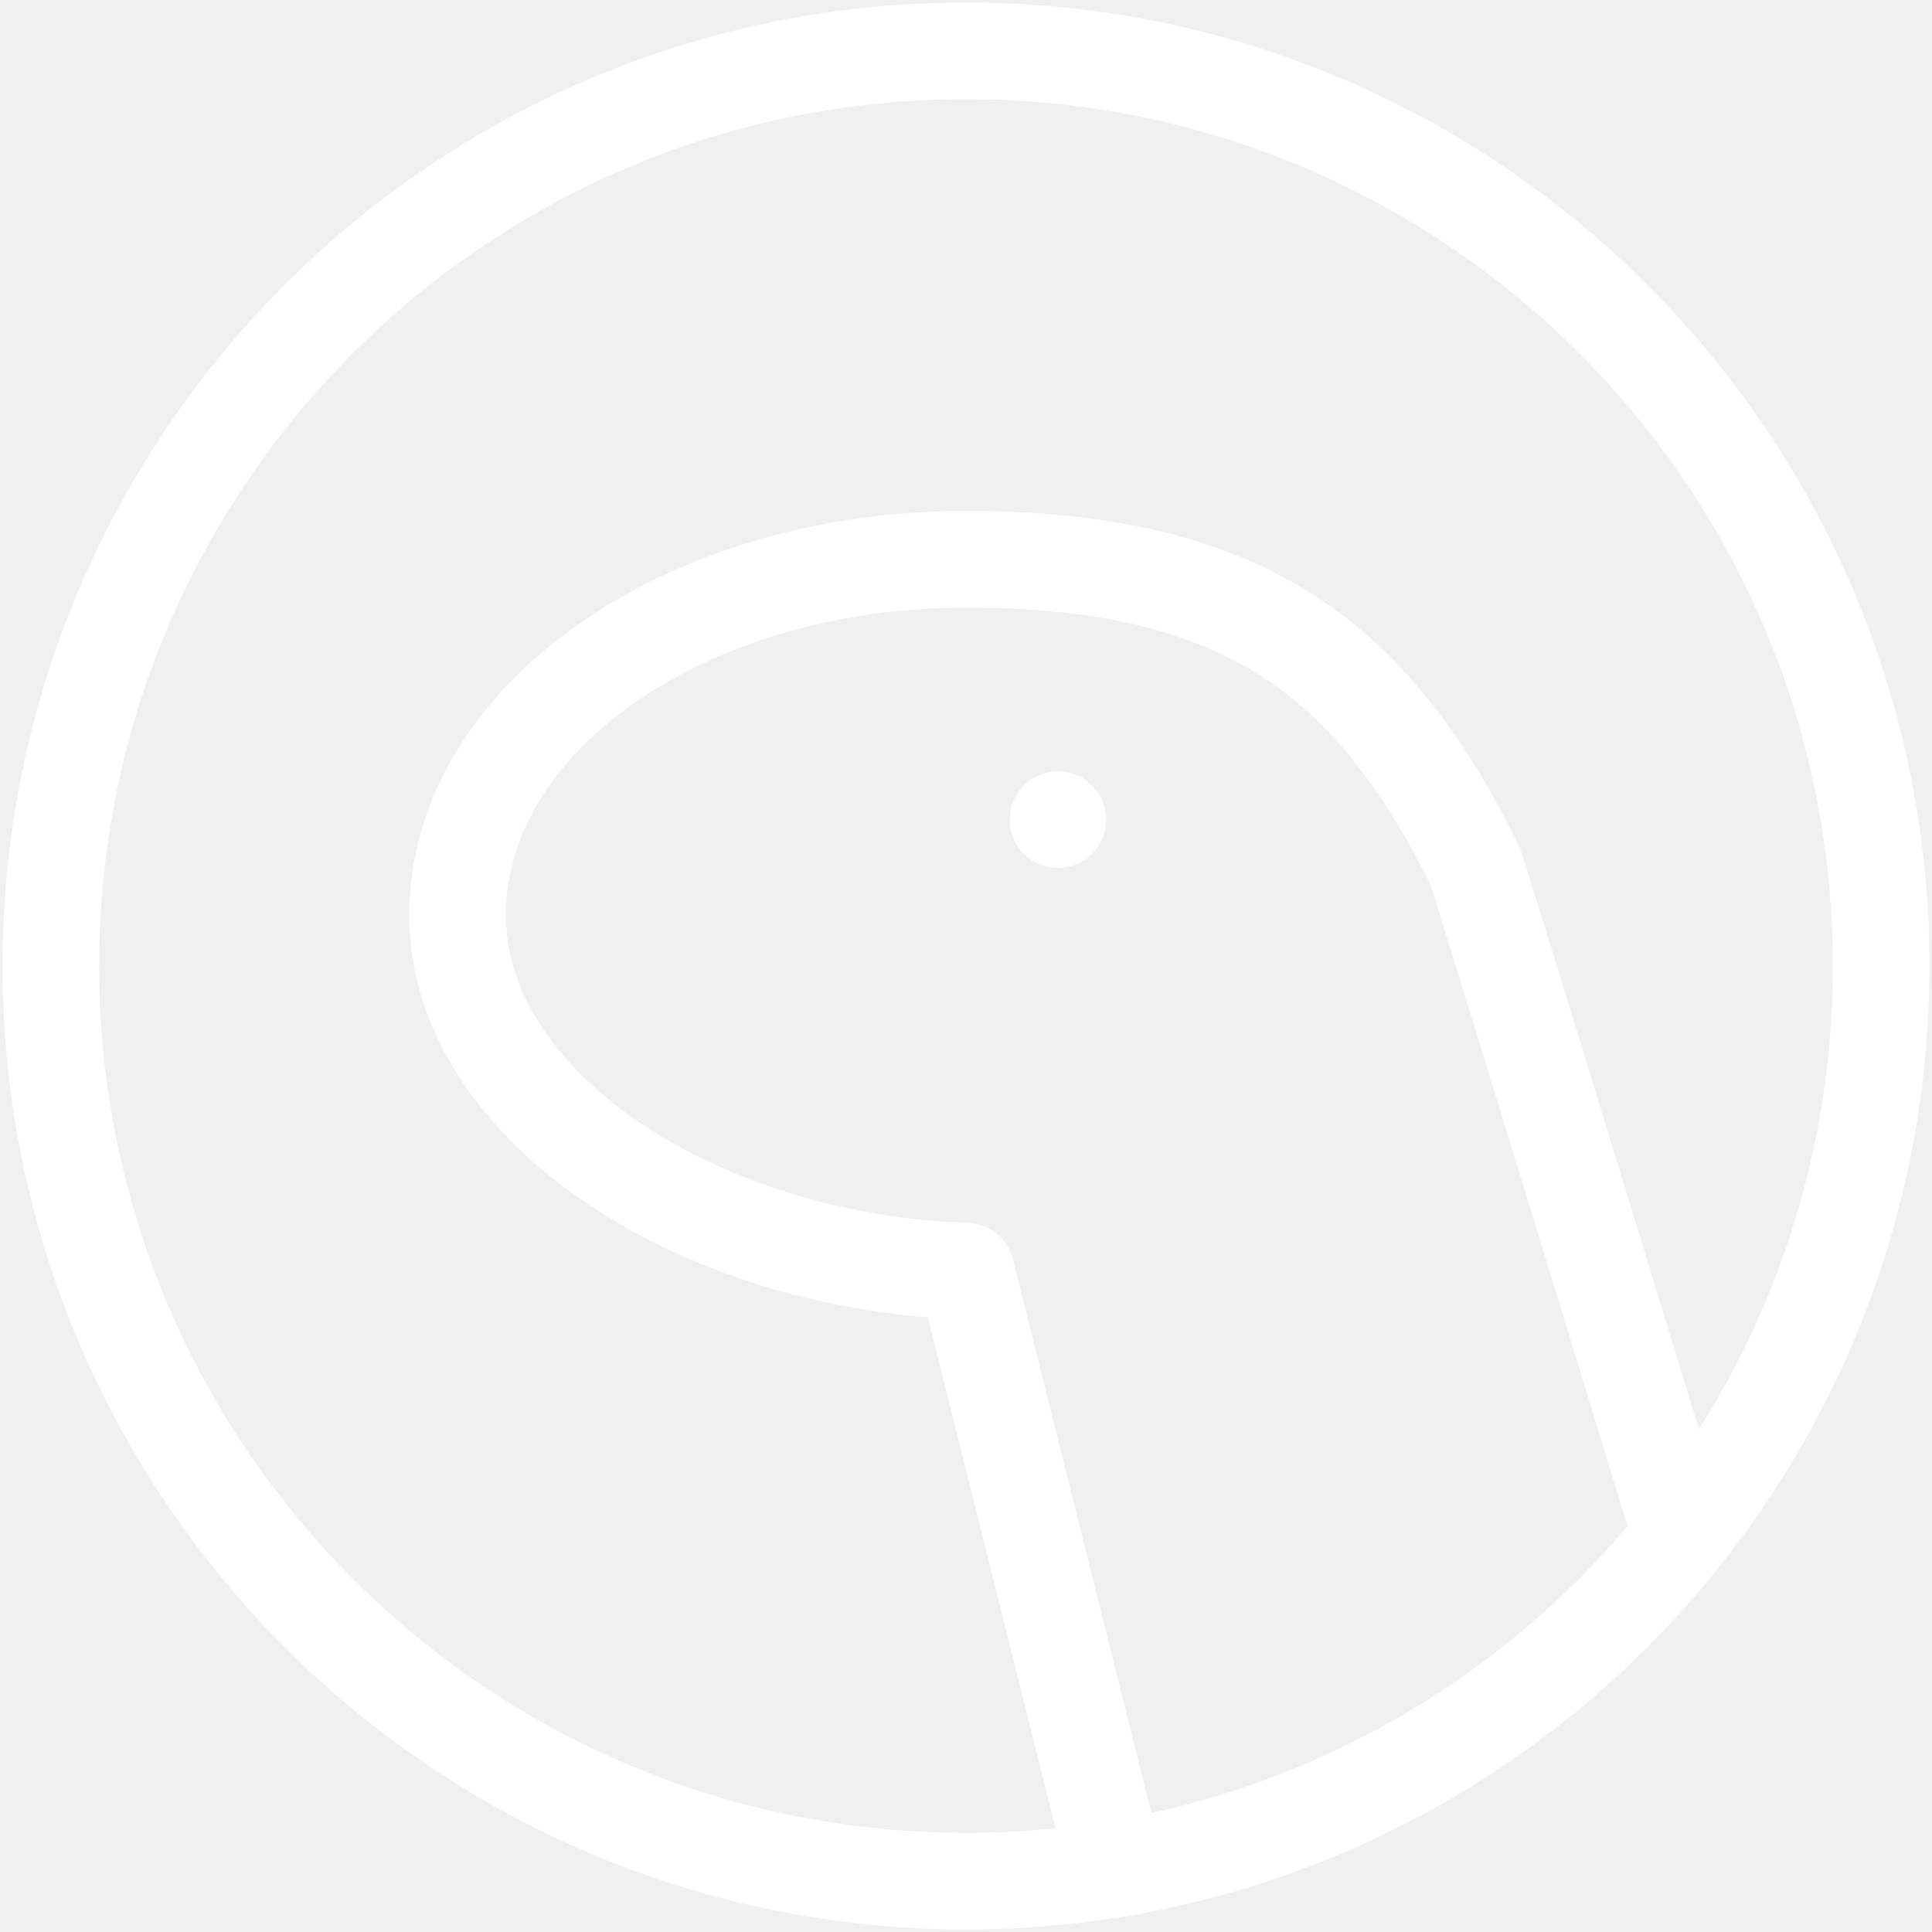
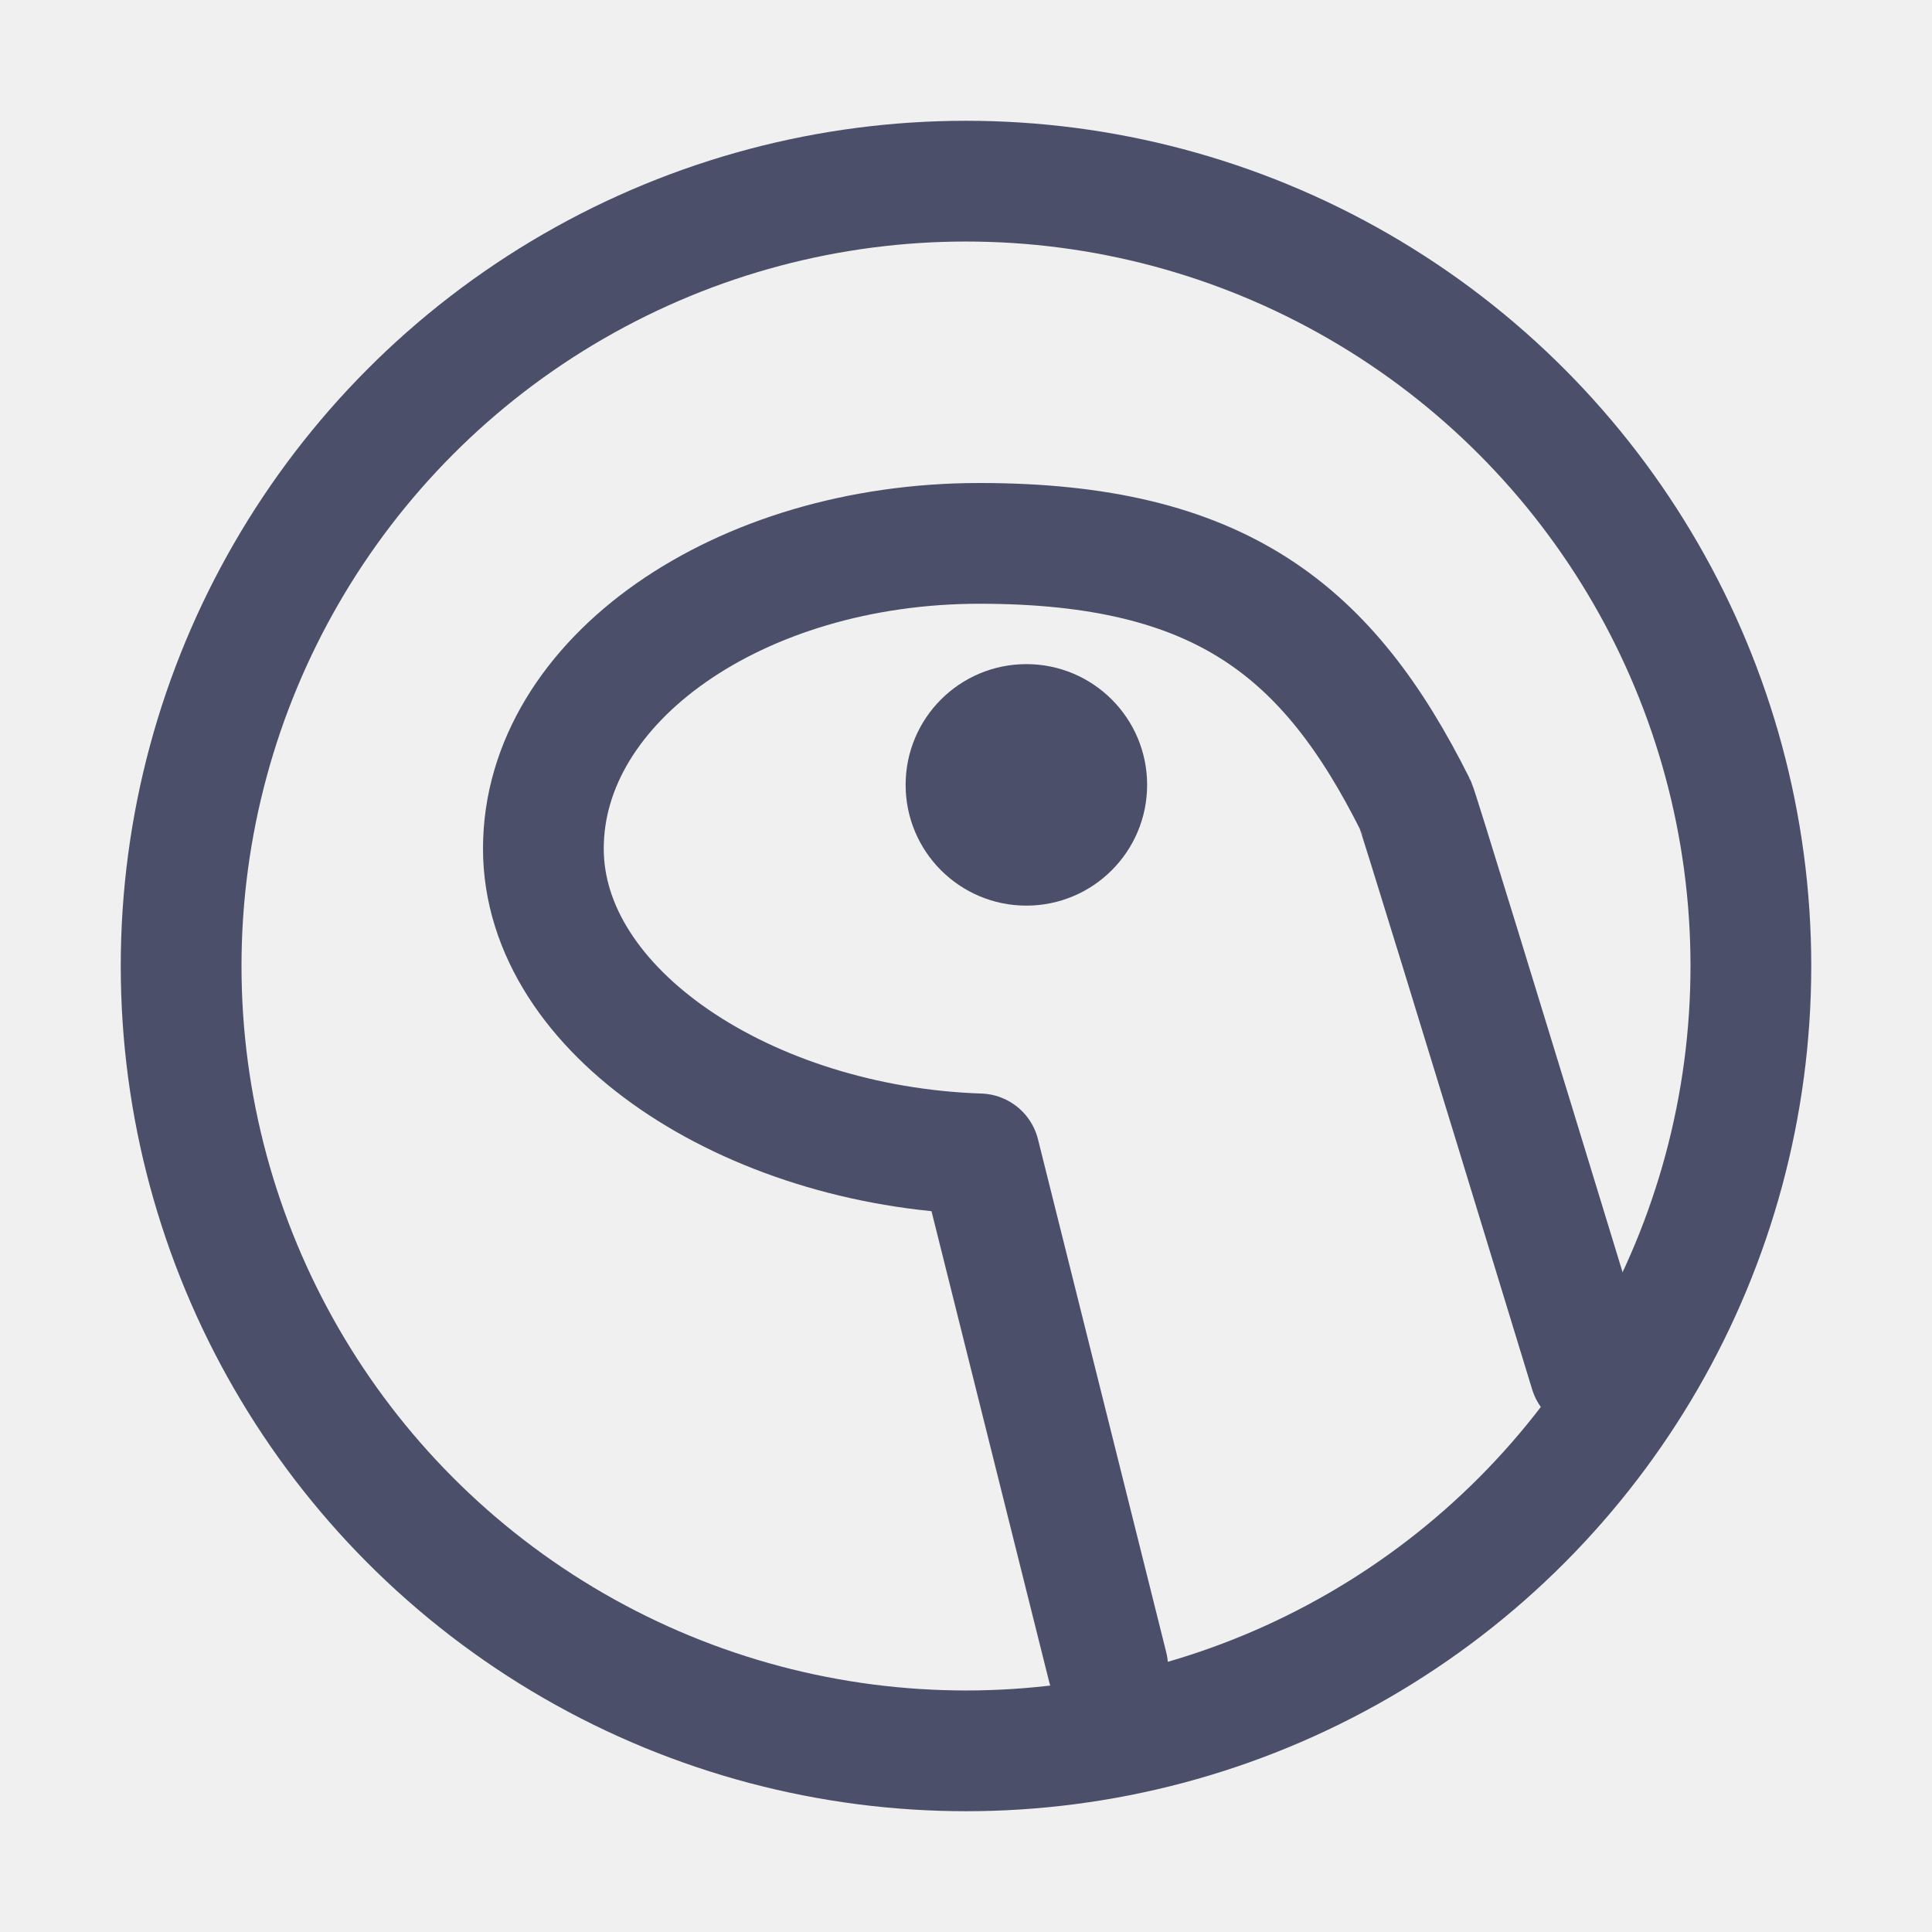
- <svg xmlns="http://www.w3.org/2000/svg" width="100.0px" height="100.0px" viewBox="0 0 100.0 100.0" version="1.1" id="SVGRoot">
-   <defs id="defs8354" />
-   <path d="M 3,12 A 9,9 0 1 0 21,12 9,9 0 1 0 3,12" id="path1665" style="stroke-width:0.95;stroke-dasharray:none;stroke:#ffffff;stroke-opacity:1;fill:none;stroke-linejoin:round;stroke-linecap:round" transform="matrix(5.263158,0,0,5.263158,-13.1579,-13.1579)" />
-   <path d="M 13.47,20.882 12,15 C 9.351,14.912 7,13.376 7,11.5 7,9.567 9.239,8 12,8 c 2.761,0 4,1 5,3 0.024,0.048 0.69,2.215 2,6.5" id="path1667" style="stroke-width:0.95;stroke-dasharray:none;stroke:#ffffff;stroke-opacity:1;fill:none;stroke-linejoin:round;stroke-linecap:round" transform="matrix(5.263158,0,0,5.263158,-13.1579,-13.1579)" />
-   <circle style="fill:#ffffff;fill-opacity:1;stroke:none;stroke-width:5;stroke-linecap:round;stroke-linejoin:round;stroke-dasharray:none;stroke-opacity:1;paint-order:fill markers stroke" id="path6692" cx="54.759" cy="42.426" r="2.5" />
+ <svg xmlns="http://www.w3.org/2000/svg" width="16px" height="16px" viewBox="0 0 16 16" version="1.1">
+   <g id="deno" stroke="none" stroke-width="1" fill="none" fill-rule="evenodd">
+     <g transform="translate(1.5, 1.5)">
+       <path d="M0,6.5 C0,8.822 1.239,10.968 3.25,12.129 C5.261,13.29 7.739,13.29 9.75,12.129 C11.761,10.968 13,8.822 13,6.5 C13,4.178 11.761,2.032 9.75,0.871 C7.739,-0.29 5.261,-0.29 3.25,0.871 C1.239,2.032 0,4.178 0,6.5" id="Path" stroke="#4C4F69" stroke-linecap="round" stroke-linejoin="round" />
+       <path d="M7.673,12.304 L6.611,8.056 C4.698,7.992 3,6.883 3,5.528 C3,4.132 4.617,3 6.611,3 C8.605,3 9.5,3.722 10.222,5.167 C10.24,5.201 10.721,6.766 11.667,9.861" id="Path" stroke="#4C4F69" stroke-linecap="round" stroke-linejoin="round" />
+       <circle id="Oval" fill="#4C4F69" fill-rule="nonzero" cx="7" cy="5" r="1" />
+     </g>
+   </g>
</svg>
